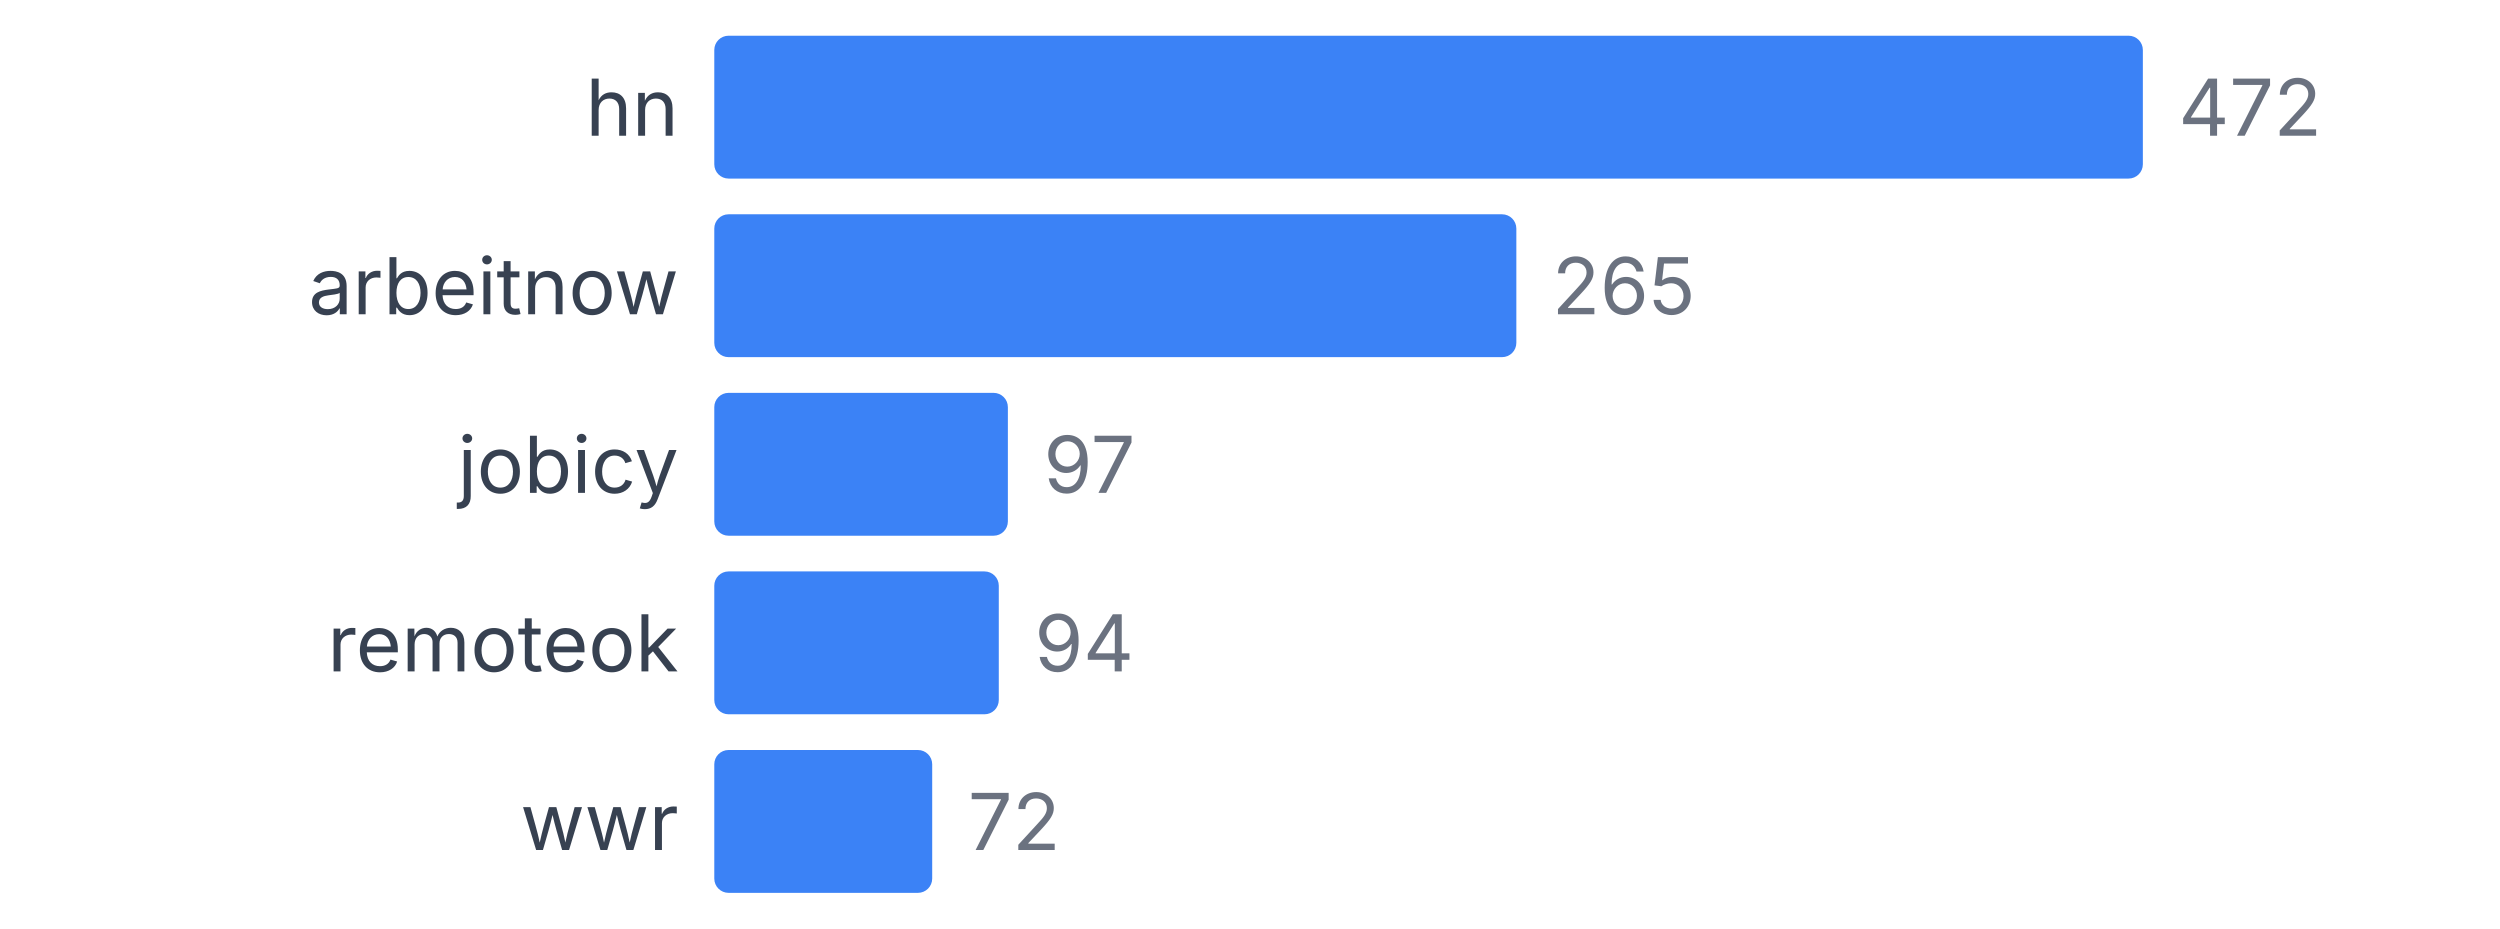
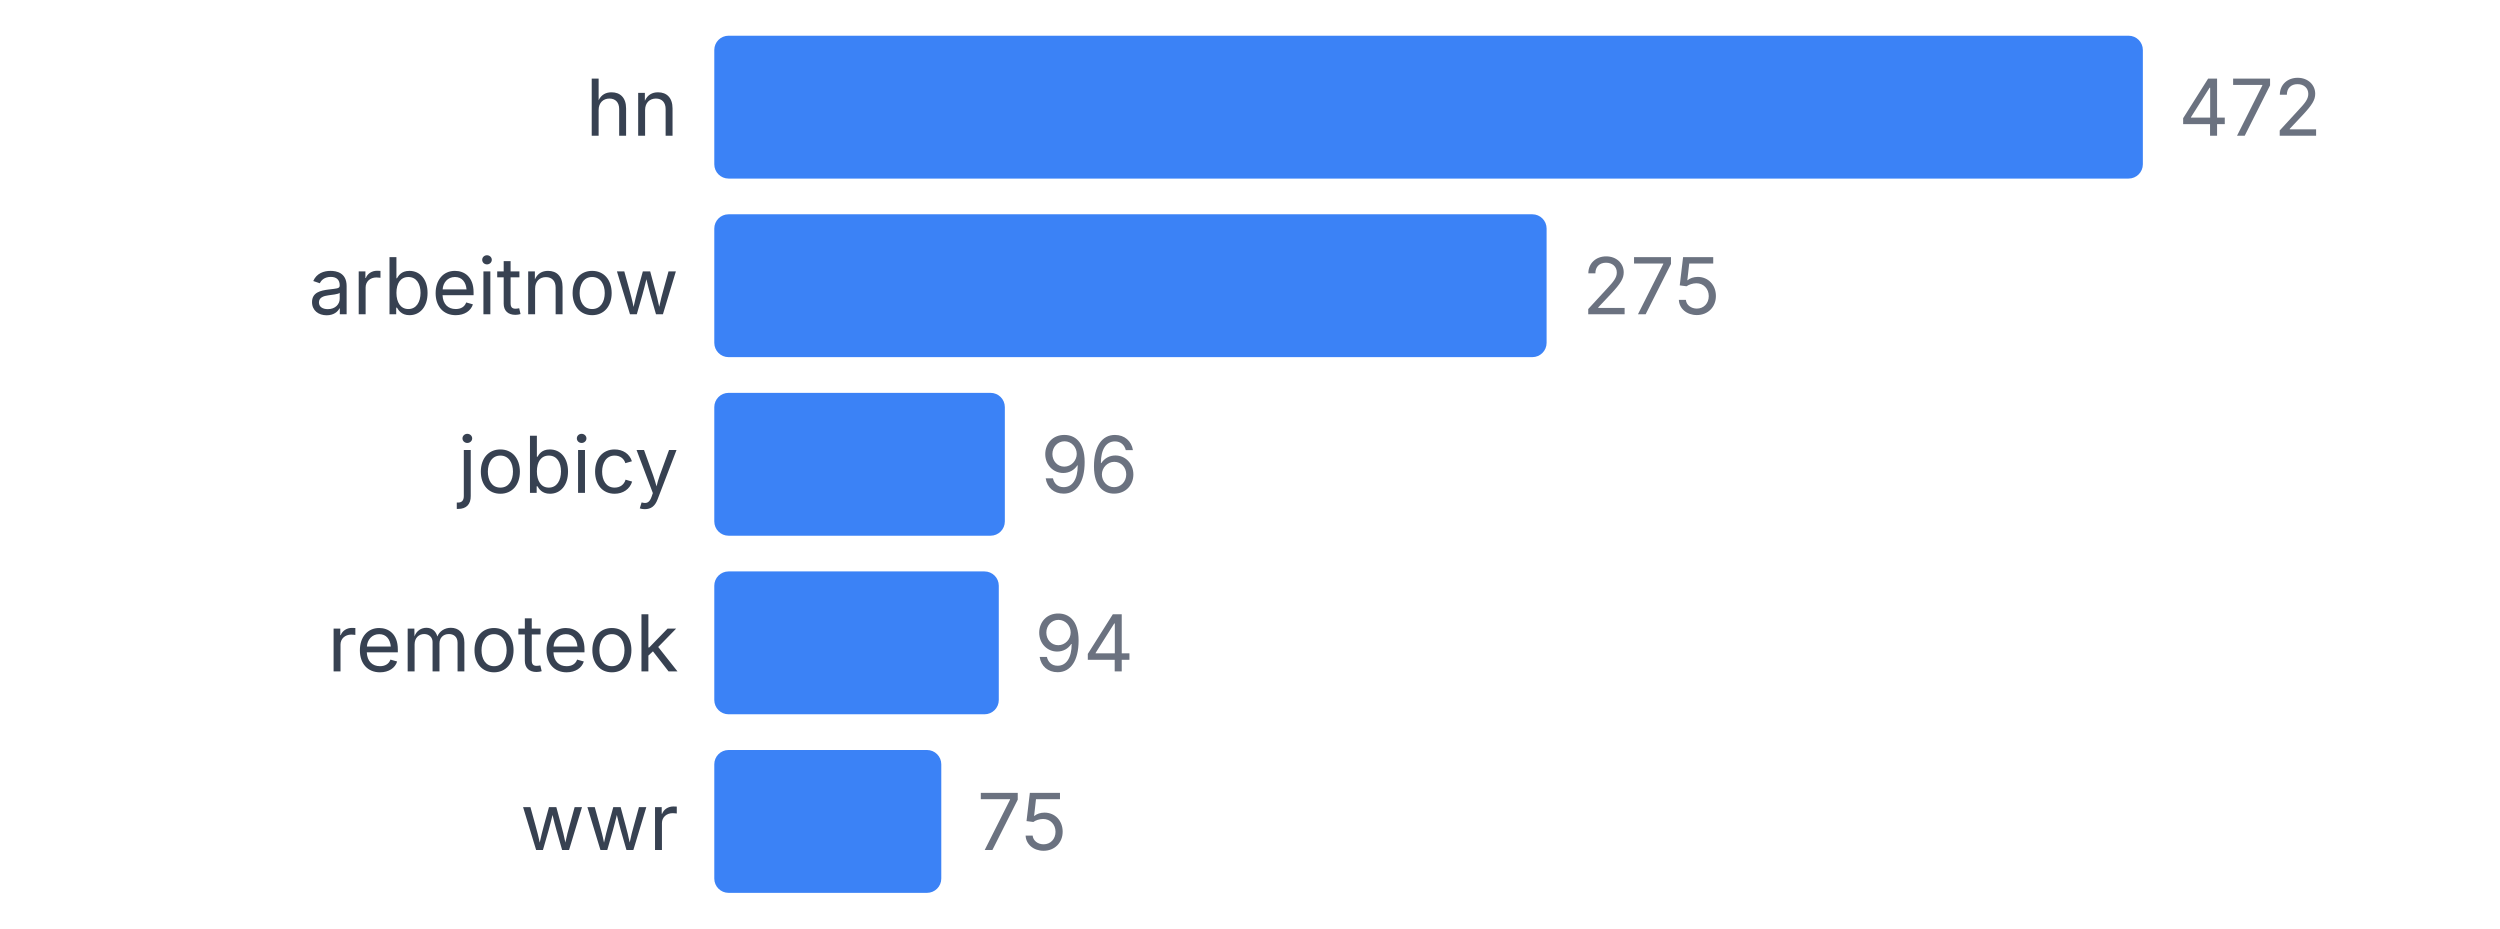
<svg xmlns="http://www.w3.org/2000/svg" width="350" height="130" viewBox="0 0 350 130">
  <style>
    text { font-family: system-ui, -apple-system, sans-serif; }
  </style>
  <text x="95" y="19" text-anchor="end" font-size="11" fill="#374151">hn</text>
  <rect x="100" y="5" width="200" height="20" fill="#3b82f6" rx="2" />
  <text x="305" y="19" font-size="11" fill="#6b7280">472</text>
  <text x="95" y="44" text-anchor="end" font-size="11" fill="#374151">arbeitnow</text>
-   <rect x="100" y="30" width="112.288" height="20" fill="#3b82f6" rx="2" />
-   <text x="217.288" y="44" font-size="11" fill="#6b7280">265</text>
+   <rect x="100" y="30" width="116.525" height="20" fill="#3b82f6" rx="2" />
+   <text x="221.525" y="44" font-size="11" fill="#6b7280">275</text>
  <text x="95" y="69" text-anchor="end" font-size="11" fill="#374151">jobicy</text>
-   <rect x="100" y="55" width="41.102" height="20" fill="#3b82f6" rx="2" />
-   <text x="146.102" y="69" font-size="11" fill="#6b7280">97</text>
+   <rect x="100" y="55" width="40.678" height="20" fill="#3b82f6" rx="2" />
+   <text x="145.678" y="69" font-size="11" fill="#6b7280">96</text>
  <text x="95" y="94" text-anchor="end" font-size="11" fill="#374151">remoteok</text>
  <rect x="100" y="80" width="39.831" height="20" fill="#3b82f6" rx="2" />
  <text x="144.831" y="94" font-size="11" fill="#6b7280">94</text>
  <text x="95" y="119" text-anchor="end" font-size="11" fill="#374151">wwr</text>
-   <rect x="100" y="105" width="30.508" height="20" fill="#3b82f6" rx="2" />
-   <text x="135.508" y="119" font-size="11" fill="#6b7280">72</text>
+   <rect x="100" y="105" width="31.78" height="20" fill="#3b82f6" rx="2" />
+   <text x="136.78" y="119" font-size="11" fill="#6b7280">75</text>
</svg>
